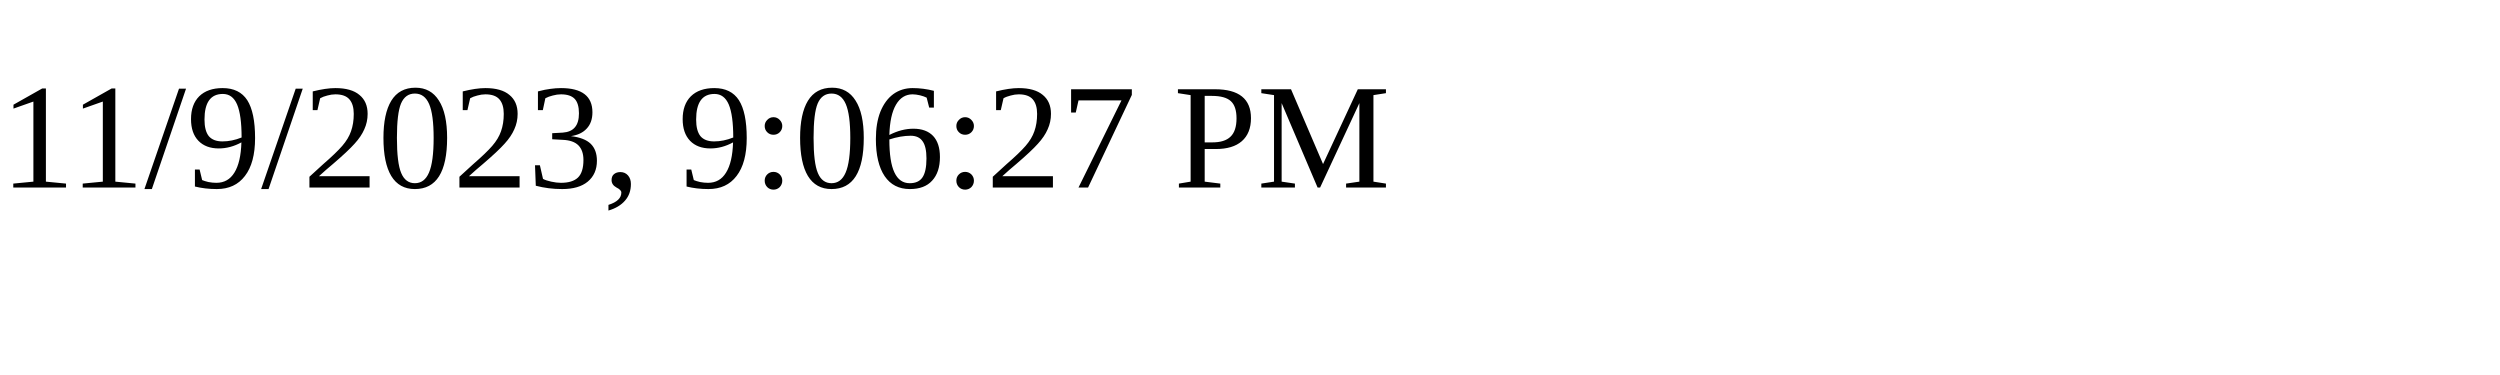
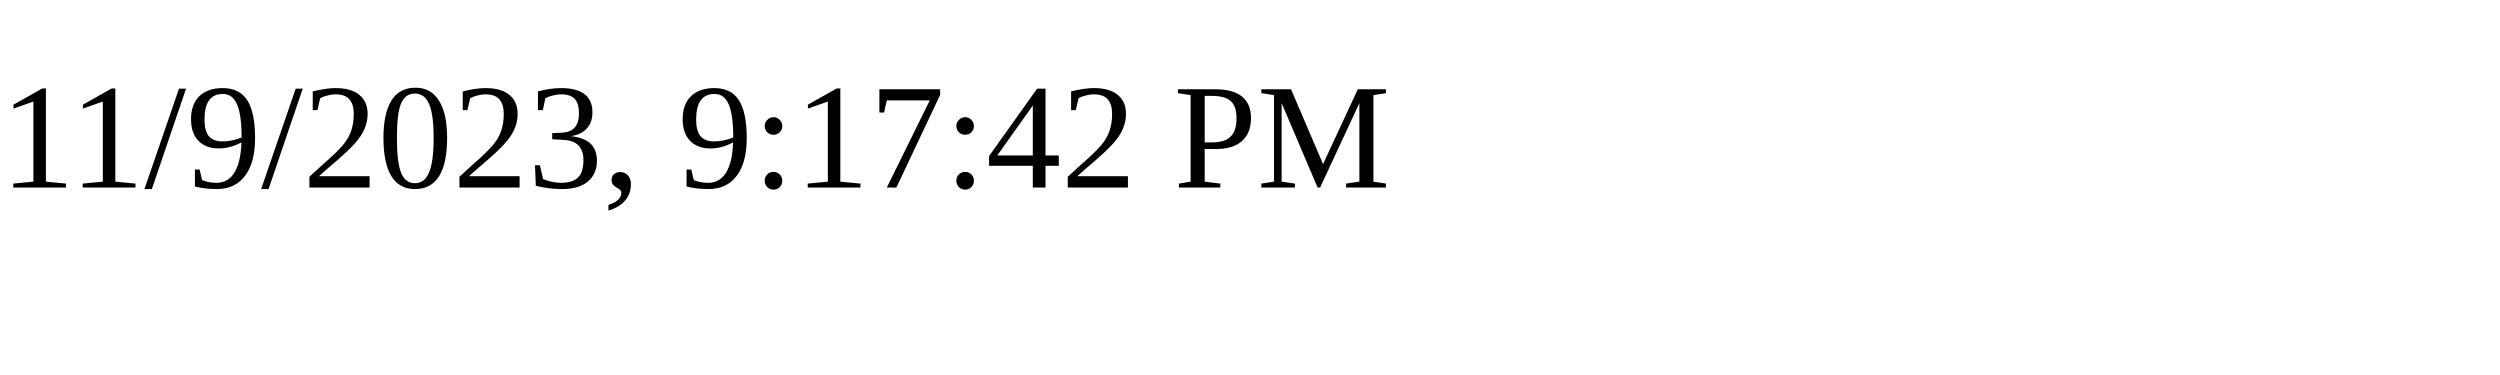
<svg xmlns="http://www.w3.org/2000/svg" height="30" width="200">
-   <text x="0" y="15">11/9/2023, 9:06:27 PM</text>
+   <text x="0" y="15">11/9/2023, 9:17:42 PM</text>
</svg>
